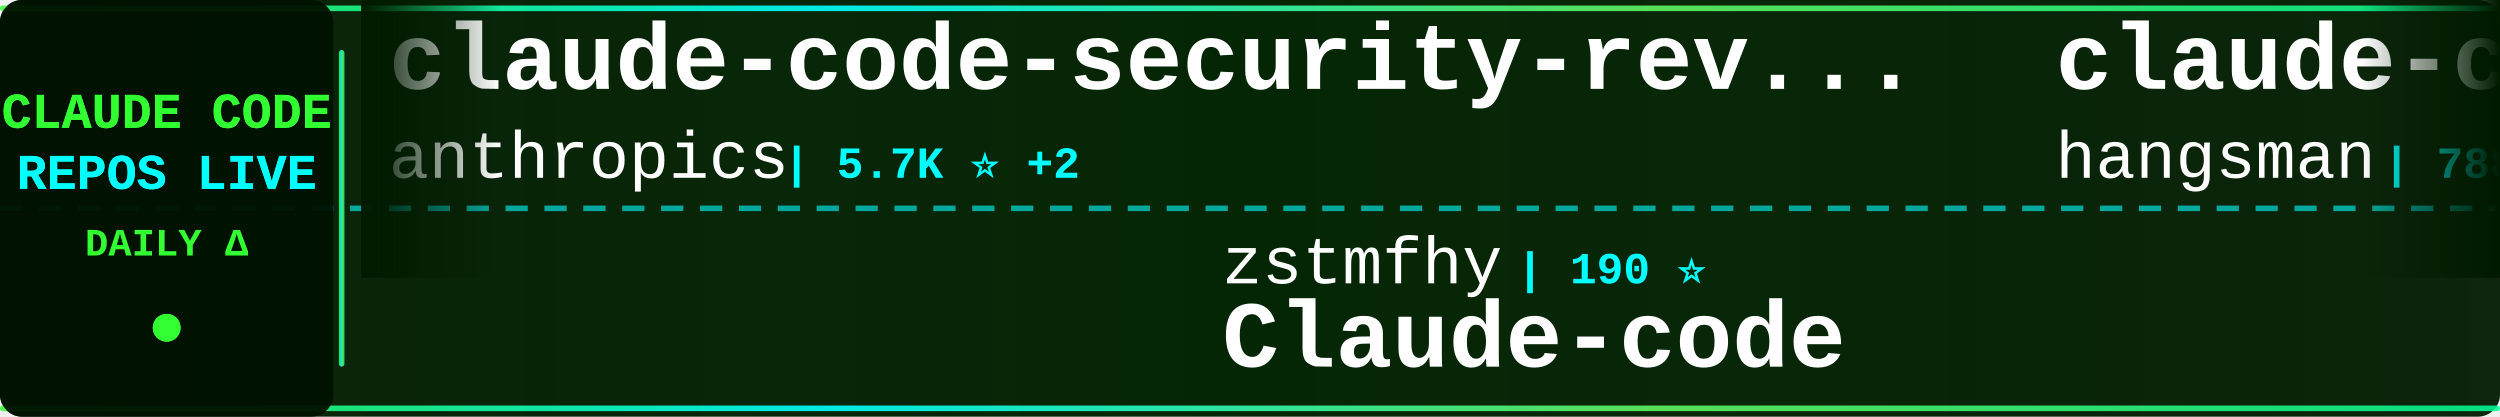
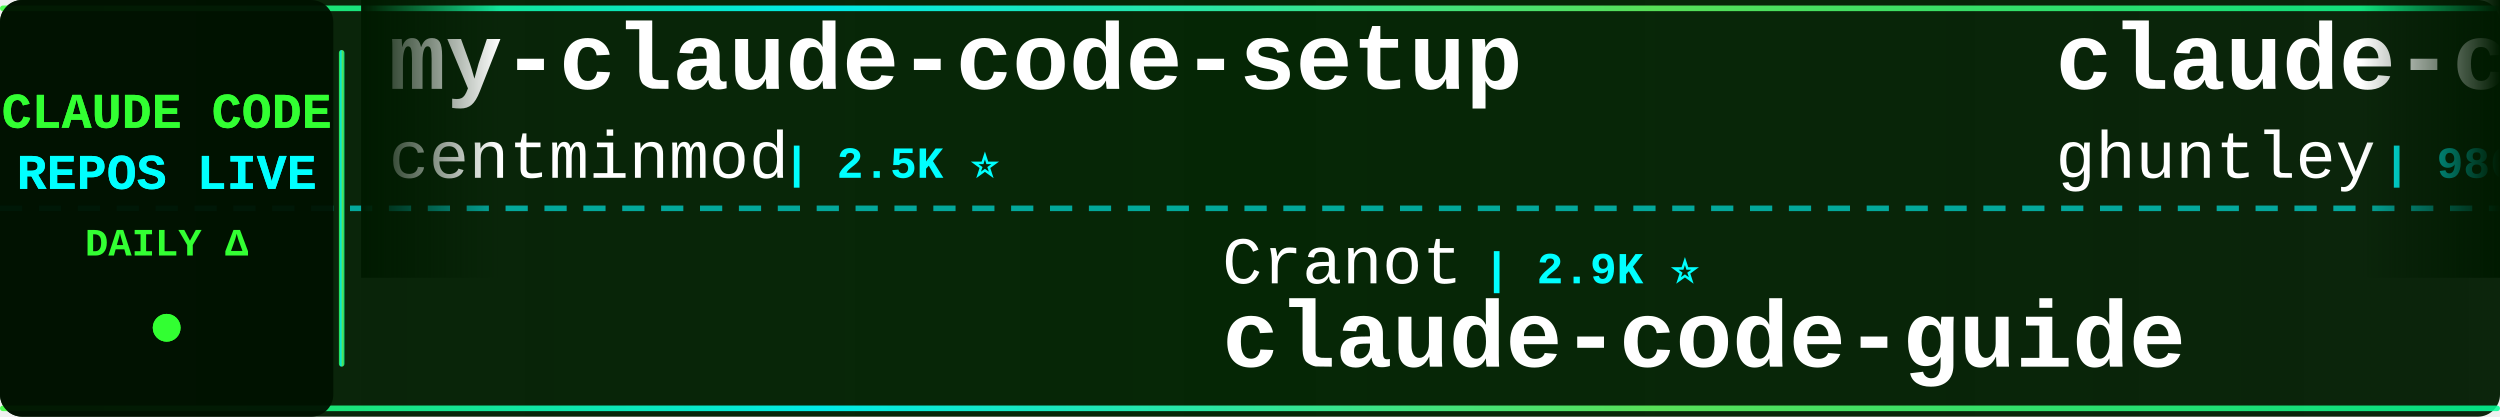
<svg xmlns="http://www.w3.org/2000/svg" width="900" height="150">
  <defs>
    <linearGradient id="tickerBg" x1="0%" y1="0%" x2="100%" y2="0%">
      <stop offset="0%" style="stop-color:#001a00;stop-opacity:0.95" />
      <stop offset="50%" style="stop-color:#002200;stop-opacity:0.98" />
      <stop offset="100%" style="stop-color:#001a00;stop-opacity:0.95" />
    </linearGradient>
    <linearGradient id="borderGrad" x1="0%" y1="0%" x2="100%" y2="0%">
      <stop offset="0%" style="stop-color:#33ff33;stop-opacity:0.85">
        <animate attributeName="stop-opacity" values="0.85;1;0.85" dur="2s" repeatCount="indefinite" />
      </stop>
      <stop offset="33%" style="stop-color:#00ffff;stop-opacity:0.9">
        <animate attributeName="stop-opacity" values="0.9;1;0.9" dur="2.2s" repeatCount="indefinite" />
      </stop>
      <stop offset="66%" style="stop-color:#66ff66;stop-opacity:0.85">
        <animate attributeName="stop-opacity" values="0.85;1;0.85" dur="1.8s" repeatCount="indefinite" />
      </stop>
      <stop offset="100%" style="stop-color:#00ff99;stop-opacity:0.85">
        <animate attributeName="stop-opacity" values="0.85;1;0.85" dur="2s" repeatCount="indefinite" />
      </stop>
    </linearGradient>
    <filter id="textGlow">
      <feGaussianBlur stdDeviation="0.1" result="coloredBlur" />
      <feMerge>
        <feMergeNode in="coloredBlur" />
        <feMergeNode in="SourceGraphic" />
      </feMerge>
    </filter>
    <filter id="metricGlow">
      <feGaussianBlur stdDeviation="0.2" result="coloredBlur" />
      <feMerge>
        <feMergeNode in="coloredBlur" />
        <feMergeNode in="SourceGraphic" />
      </feMerge>
    </filter>
    <linearGradient id="leftFade" x1="0%" y1="0%" x2="100%" y2="0%">
      <stop offset="0%" style="stop-color:#001a00;stop-opacity:1" />
      <stop offset="100%" style="stop-color:#001a00;stop-opacity:0" />
    </linearGradient>
    <linearGradient id="rightFade" x1="0%" y1="0%" x2="100%" y2="0%">
      <stop offset="0%" style="stop-color:#001a00;stop-opacity:0" />
      <stop offset="100%" style="stop-color:#001a00;stop-opacity:1" />
    </linearGradient>
  </defs>
  <rect width="900" height="150" fill="url(#tickerBg)" rx="8" />
  <rect x="0" y="2" width="900" height="2" fill="url(#borderGrad)" rx="1" />
  <rect x="0" y="146" width="900" height="2" fill="url(#borderGrad)" rx="1" />
  <line x1="0" y1="75" x2="900" y2="75" stroke="#00ffff" stroke-width="2" stroke-dasharray="8 6" opacity="0.6" />
  <rect x="0" y="0" width="120" height="150" fill="#001100" opacity="0.95" rx="8" />
  <text x="60" y="46" font-family="'Courier New', monospace" font-size="18" font-weight="bold" fill="#33ff33" text-anchor="middle" filter="url(#textGlow)">
    CLAUDE CODE
  </text>
  <text x="60" y="68" font-family="'Courier New', monospace" font-size="18" font-weight="bold" fill="#00ffff" text-anchor="middle" filter="url(#textGlow)">
    REPOS LIVE
  </text>
  <text x="60" y="92" font-family="'Courier New', monospace" font-size="14" font-weight="bold" fill="#33ff33" text-anchor="middle">
    DAILY Δ
  </text>
  <circle cx="60" cy="118" r="5" fill="#33ff33" filter="url(#metricGlow)">
    <animate attributeName="r" values="4;6;4" dur="1.5s" repeatCount="indefinite" />
    <animate attributeName="opacity" values="0.6;1;0.6" dur="1.5s" repeatCount="indefinite" />
  </circle>
  <rect x="122" y="18" width="2" height="114" fill="url(#borderGrad)" rx="1" />
  <clipPath id="tickerClip">
    <rect x="130" y="0" width="770" height="150" />
  </clipPath>
  <g clip-path="url(#tickerClip)">
    <g id="tickerItems">
      <animateTransform attributeName="transform" attributeType="XML" type="translate" from="0 0" to="-3000 0" dur="54s" repeatCount="indefinite" />
      <g transform="translate(0, 0)">
-         <text x="140" y="32" font-family="'Courier New', monospace" font-size="34" font-weight="bold" fill="#ffffff">claude-code-security-rev...</text>
-         <text x="140" y="64" font-family="'Courier New', monospace" font-size="24" font-weight="normal" fill="#ffffff" opacity="1.0">anthropics</text>
-         <text x="282" y="64" font-family="'Courier New', monospace" font-size="16" font-weight="bold" fill="#00ffff"> | 5.7K ⭐ +2</text>
+         <text x="140" y="32" font-family="'Courier New', monospace" font-size="34" font-weight="bold" fill="#ffffff">my-claude-code-setup</text>
+         <text x="140" y="64" font-family="'Courier New', monospace" font-size="24" font-weight="normal" fill="#ffffff" opacity="1.0">centminmod</text>
+         <text x="282" y="64" font-family="'Courier New', monospace" font-size="16" font-weight="bold" fill="#00ffff"> | 2.5K ⭐</text>
      </g>
      <g transform="translate(300, 0)">
-         <text x="140" y="102" font-family="'Courier New', monospace" font-size="24" font-weight="normal" fill="#ffffff" opacity="1.0">zstmfhy</text>
-         <text x="246" y="102" font-family="'Courier New', monospace" font-size="16" font-weight="bold" fill="#00ffff"> | 190 ⭐</text>
-         <text x="140" y="132" font-family="'Courier New', monospace" font-size="34" font-weight="bold" fill="#ffffff">Claude-code</text>
+         <text x="140" y="102" font-family="'Courier New', monospace" font-size="24" font-weight="normal" fill="#ffffff" opacity="1.0">Cranot</text>
+         <text x="234" y="102" font-family="'Courier New', monospace" font-size="16" font-weight="bold" fill="#00ffff"> | 2.9K ⭐</text>
+         <text x="140" y="132" font-family="'Courier New', monospace" font-size="34" font-weight="bold" fill="#ffffff">claude-code-guide</text>
      </g>
      <g transform="translate(600, 0)">
-         <text x="140" y="32" font-family="'Courier New', monospace" font-size="34" font-weight="bold" fill="#ffffff">claude-code-source</text>
-         <text x="140" y="64" font-family="'Courier New', monospace" font-size="24" font-weight="normal" fill="#ffffff" opacity="1.0">hangsman</text>
-         <text x="258" y="64" font-family="'Courier New', monospace" font-size="16" font-weight="bold" fill="#00ffff"> | 788 ⭐</text>
+         <text x="140" y="32" font-family="'Courier New', monospace" font-size="34" font-weight="bold" fill="#ffffff">claude-code-source-code-...</text>
+         <text x="140" y="64" font-family="'Courier New', monospace" font-size="24" font-weight="normal" fill="#ffffff" opacity="1.0">ghuntley</text>
+         <text x="258" y="64" font-family="'Courier New', monospace" font-size="16" font-weight="bold" fill="#00ffff"> | 986 ⭐</text>
      </g>
      <g transform="translate(900, 0)">
-         <text x="140" y="102" font-family="'Courier New', monospace" font-size="24" font-weight="normal" fill="#ffffff" opacity="1.0">fuergaosi233</text>
-         <text x="306" y="102" font-family="'Courier New', monospace" font-size="16" font-weight="bold" fill="#00ffff"> | 2.8K ⭐</text>
-         <text x="140" y="132" font-family="'Courier New', monospace" font-size="34" font-weight="bold" fill="#ffffff">claude-code-proxy</text>
+         <text x="140" y="102" font-family="'Courier New', monospace" font-size="24" font-weight="normal" fill="#ffffff" opacity="1.0">multica-ai</text>
+         <text x="282" y="102" font-family="'Courier New', monospace" font-size="16" font-weight="bold" fill="#00ffff"> | 196.8K ⭐ +12</text>
+         <text x="140" y="132" font-family="'Courier New', monospace" font-size="34" font-weight="bold" fill="#ffffff">andrej-karpathy-skills</text>
      </g>
      <g transform="translate(1200, 0)">
-         <text x="140" y="32" font-family="'Courier New', monospace" font-size="34" font-weight="bold" fill="#ffffff">skills</text>
-         <text x="140" y="64" font-family="'Courier New', monospace" font-size="24" font-weight="normal" fill="#ffffff" opacity="1.0">anthropics</text>
-         <text x="282" y="64" font-family="'Courier New', monospace" font-size="16" font-weight="bold" fill="#00ffff"> | 164.6K ⭐ +13</text>
+         <text x="140" y="32" font-family="'Courier New', monospace" font-size="34" font-weight="bold" fill="#ffffff">Claude-Code-Game-Studios</text>
+         <text x="140" y="64" font-family="'Courier New', monospace" font-size="24" font-weight="normal" fill="#ffffff" opacity="1.0">Donchitos</text>
+         <text x="270" y="64" font-family="'Courier New', monospace" font-size="16" font-weight="bold" fill="#00ffff"> | 23.4K ⭐</text>
      </g>
      <g transform="translate(1500, 0)">
-         <text x="140" y="102" font-family="'Courier New', monospace" font-size="24" font-weight="normal" fill="#ffffff" opacity="1.0">Piebald-AI</text>
-         <text x="282" y="102" font-family="'Courier New', monospace" font-size="16" font-weight="bold" fill="#00ffff"> | 12.1K ⭐ +1</text>
-         <text x="140" y="132" font-family="'Courier New', monospace" font-size="34" font-weight="bold" fill="#ffffff">claude-code-system-promp...</text>
+         <text x="140" y="102" font-family="'Courier New', monospace" font-size="24" font-weight="normal" fill="#ffffff" opacity="1.0">lorryjovens-hub</text>
+         <text x="342" y="102" font-family="'Courier New', monospace" font-size="16" font-weight="bold" fill="#00ffff"> | 1.7K ⭐</text>
+         <text x="140" y="132" font-family="'Courier New', monospace" font-size="34" font-weight="bold" fill="#ffffff">claude-code-rust</text>
      </g>
      <g transform="translate(1800, 0)">
-         <text x="140" y="32" font-family="'Courier New', monospace" font-size="34" font-weight="bold" fill="#ffffff">Claude-Code</text>
-         <text x="140" y="64" font-family="'Courier New', monospace" font-size="24" font-weight="normal" fill="#ffffff" opacity="1.0">pengchengneo</text>
-         <text x="306" y="64" font-family="'Courier New', monospace" font-size="16" font-weight="bold" fill="#00ffff"> | 1.7K ⭐</text>
+         <text x="140" y="32" font-family="'Courier New', monospace" font-size="34" font-weight="bold" fill="#ffffff">claude-code-cli</text>
+         <text x="140" y="64" font-family="'Courier New', monospace" font-size="24" font-weight="normal" fill="#ffffff" opacity="1.0">huangserva</text>
+         <text x="282" y="64" font-family="'Courier New', monospace" font-size="16" font-weight="bold" fill="#00ffff"> | 621 ⭐</text>
      </g>
      <g transform="translate(2100, 0)">
-         <text x="140" y="102" font-family="'Courier New', monospace" font-size="24" font-weight="normal" fill="#ffffff" opacity="1.0">AprilNEA</text>
-         <text x="258" y="102" font-family="'Courier New', monospace" font-size="16" font-weight="bold" fill="#00ffff"> | 392 ⭐</text>
-         <text x="140" y="132" font-family="'Courier New', monospace" font-size="34" font-weight="bold" fill="#ffffff">claude-code-source</text>
+         <text x="140" y="102" font-family="'Courier New', monospace" font-size="24" font-weight="normal" fill="#ffffff" opacity="1.0">Maciek-roboblog</text>
+         <text x="342" y="102" font-family="'Courier New', monospace" font-size="16" font-weight="bold" fill="#00ffff"> | 8.5K ⭐ +1</text>
+         <text x="140" y="132" font-family="'Courier New', monospace" font-size="34" font-weight="bold" fill="#ffffff">Claude-Code-Usage-Monito...</text>
      </g>
      <g transform="translate(2400, 0)">
-         <text x="140" y="32" font-family="'Courier New', monospace" font-size="34" font-weight="bold" fill="#ffffff">Auto-claude-code-researc...</text>
-         <text x="140" y="64" font-family="'Courier New', monospace" font-size="24" font-weight="normal" fill="#ffffff" opacity="1.0">wanshuiyin</text>
-         <text x="282" y="64" font-family="'Courier New', monospace" font-size="16" font-weight="bold" fill="#00ffff"> | 13.9K ⭐ +2</text>
+         <text x="140" y="32" font-family="'Courier New', monospace" font-size="34" font-weight="bold" fill="#ffffff">free-claude-code</text>
+         <text x="140" y="64" font-family="'Courier New', monospace" font-size="24" font-weight="normal" fill="#ffffff" opacity="1.0">Alishahryar1</text>
+         <text x="306" y="64" font-family="'Courier New', monospace" font-size="16" font-weight="bold" fill="#00ffff"> | 42.5K ⭐ +31</text>
      </g>
      <g transform="translate(2700, 0)">
-         <text x="140" y="102" font-family="'Courier New', monospace" font-size="24" font-weight="normal" fill="#ffffff" opacity="1.0">Pimzino</text>
-         <text x="246" y="102" font-family="'Courier New', monospace" font-size="16" font-weight="bold" fill="#00ffff"> | 3.8K ⭐</text>
-         <text x="140" y="132" font-family="'Courier New', monospace" font-size="34" font-weight="bold" fill="#ffffff">claude-code-spec-workflo...</text>
+         <text x="140" y="102" font-family="'Courier New', monospace" font-size="24" font-weight="normal" fill="#ffffff" opacity="1.0">anthropics</text>
+         <text x="282" y="102" font-family="'Courier New', monospace" font-size="16" font-weight="bold" fill="#00ffff"> | 5.7K ⭐</text>
+         <text x="140" y="132" font-family="'Courier New', monospace" font-size="34" font-weight="bold" fill="#ffffff">claude-code-security-rev...</text>
      </g>
      <g transform="translate(3000, 0)">
-         <text x="140" y="32" font-family="'Courier New', monospace" font-size="34" font-weight="bold" fill="#ffffff">claude-code-security-rev...</text>
-         <text x="140" y="64" font-family="'Courier New', monospace" font-size="24" font-weight="normal" fill="#ffffff" opacity="1.0">anthropics</text>
-         <text x="282" y="64" font-family="'Courier New', monospace" font-size="16" font-weight="bold" fill="#00ffff"> | 5.7K ⭐ +2</text>
+         <text x="140" y="32" font-family="'Courier New', monospace" font-size="34" font-weight="bold" fill="#ffffff">my-claude-code-setup</text>
+         <text x="140" y="64" font-family="'Courier New', monospace" font-size="24" font-weight="normal" fill="#ffffff" opacity="1.0">centminmod</text>
+         <text x="282" y="64" font-family="'Courier New', monospace" font-size="16" font-weight="bold" fill="#00ffff"> | 2.5K ⭐</text>
      </g>
      <g transform="translate(3300, 0)">
-         <text x="140" y="102" font-family="'Courier New', monospace" font-size="24" font-weight="normal" fill="#ffffff" opacity="1.0">zstmfhy</text>
-         <text x="246" y="102" font-family="'Courier New', monospace" font-size="16" font-weight="bold" fill="#00ffff"> | 190 ⭐</text>
-         <text x="140" y="132" font-family="'Courier New', monospace" font-size="34" font-weight="bold" fill="#ffffff">Claude-code</text>
+         <text x="140" y="102" font-family="'Courier New', monospace" font-size="24" font-weight="normal" fill="#ffffff" opacity="1.0">Cranot</text>
+         <text x="234" y="102" font-family="'Courier New', monospace" font-size="16" font-weight="bold" fill="#00ffff"> | 2.9K ⭐</text>
+         <text x="140" y="132" font-family="'Courier New', monospace" font-size="34" font-weight="bold" fill="#ffffff">claude-code-guide</text>
      </g>
      <g transform="translate(3600, 0)">
-         <text x="140" y="32" font-family="'Courier New', monospace" font-size="34" font-weight="bold" fill="#ffffff">claude-code-source</text>
-         <text x="140" y="64" font-family="'Courier New', monospace" font-size="24" font-weight="normal" fill="#ffffff" opacity="1.0">hangsman</text>
-         <text x="258" y="64" font-family="'Courier New', monospace" font-size="16" font-weight="bold" fill="#00ffff"> | 788 ⭐</text>
+         <text x="140" y="32" font-family="'Courier New', monospace" font-size="34" font-weight="bold" fill="#ffffff">claude-code-source-code-...</text>
+         <text x="140" y="64" font-family="'Courier New', monospace" font-size="24" font-weight="normal" fill="#ffffff" opacity="1.0">ghuntley</text>
+         <text x="258" y="64" font-family="'Courier New', monospace" font-size="16" font-weight="bold" fill="#00ffff"> | 986 ⭐</text>
      </g>
      <g transform="translate(3900, 0)">
-         <text x="140" y="102" font-family="'Courier New', monospace" font-size="24" font-weight="normal" fill="#ffffff" opacity="1.0">fuergaosi233</text>
-         <text x="306" y="102" font-family="'Courier New', monospace" font-size="16" font-weight="bold" fill="#00ffff"> | 2.8K ⭐</text>
-         <text x="140" y="132" font-family="'Courier New', monospace" font-size="34" font-weight="bold" fill="#ffffff">claude-code-proxy</text>
+         <text x="140" y="102" font-family="'Courier New', monospace" font-size="24" font-weight="normal" fill="#ffffff" opacity="1.0">multica-ai</text>
+         <text x="282" y="102" font-family="'Courier New', monospace" font-size="16" font-weight="bold" fill="#00ffff"> | 196.8K ⭐ +12</text>
+         <text x="140" y="132" font-family="'Courier New', monospace" font-size="34" font-weight="bold" fill="#ffffff">andrej-karpathy-skills</text>
      </g>
    </g>
  </g>
  <rect x="130" y="0" width="50" height="100" fill="url(#leftFade)" />
  <rect x="850" y="0" width="50" height="100" fill="url(#rightFade)" />
</svg>
